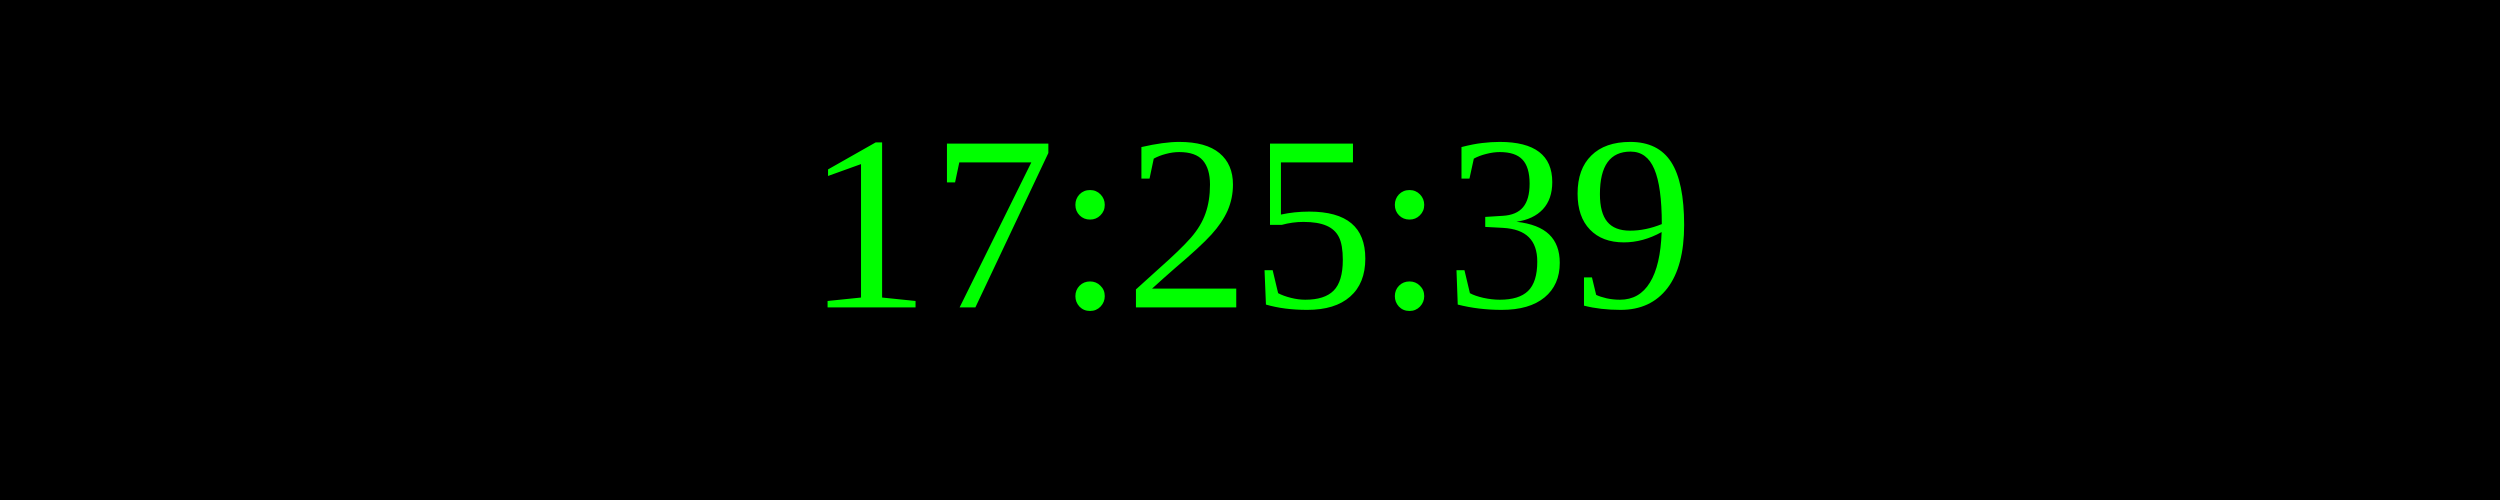
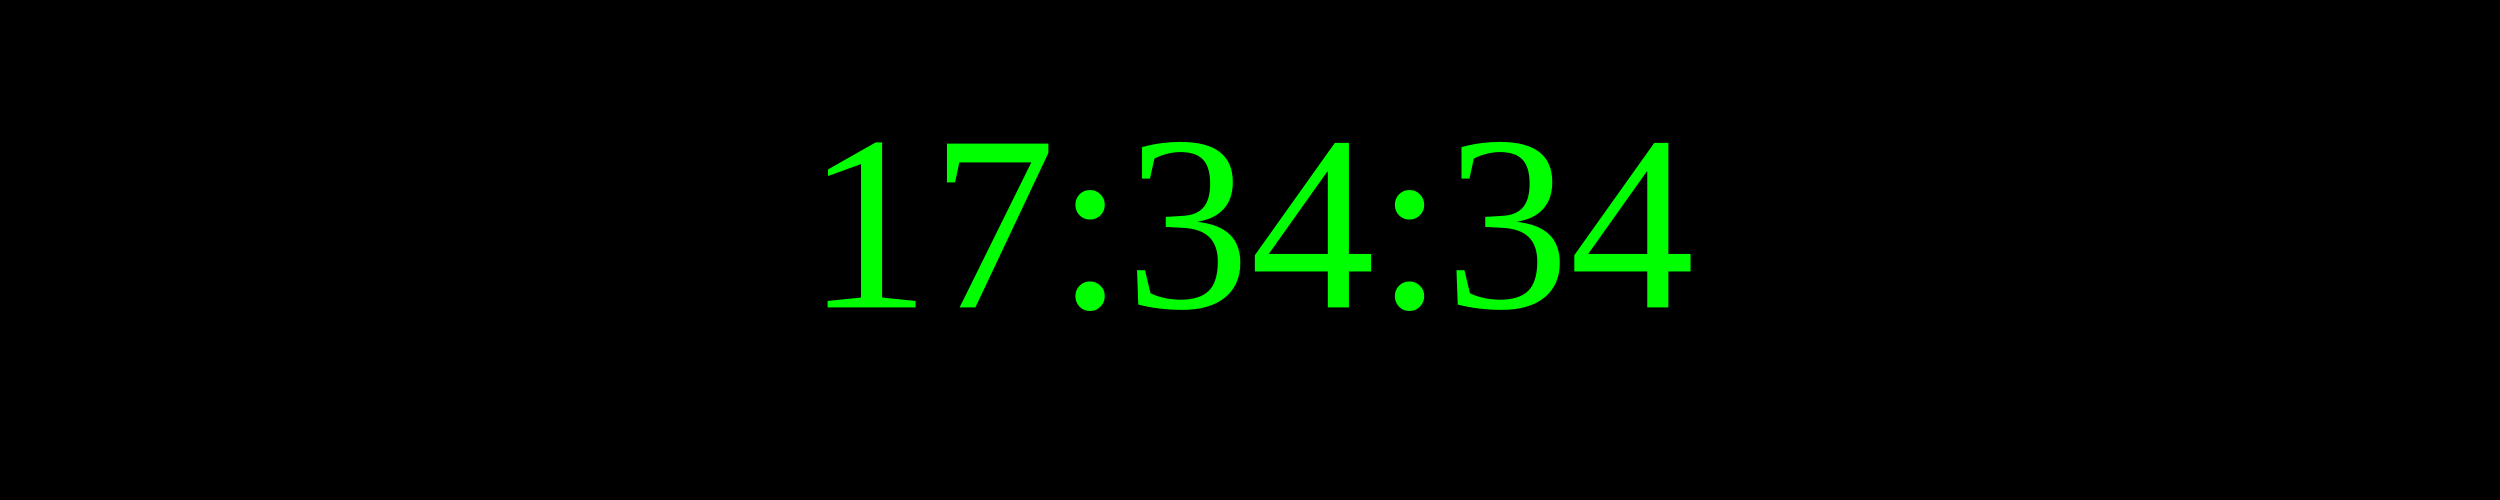
<svg xmlns="http://www.w3.org/2000/svg" width="250" height="50">
  <rect width="100%" height="100%" fill="black" />
  <text x="50%" y="50%" font-size="25" fill="lime" text-anchor="middle" dominant-baseline="middle">
- 17:25:39
+ 17:34:34
</text>
</svg>
